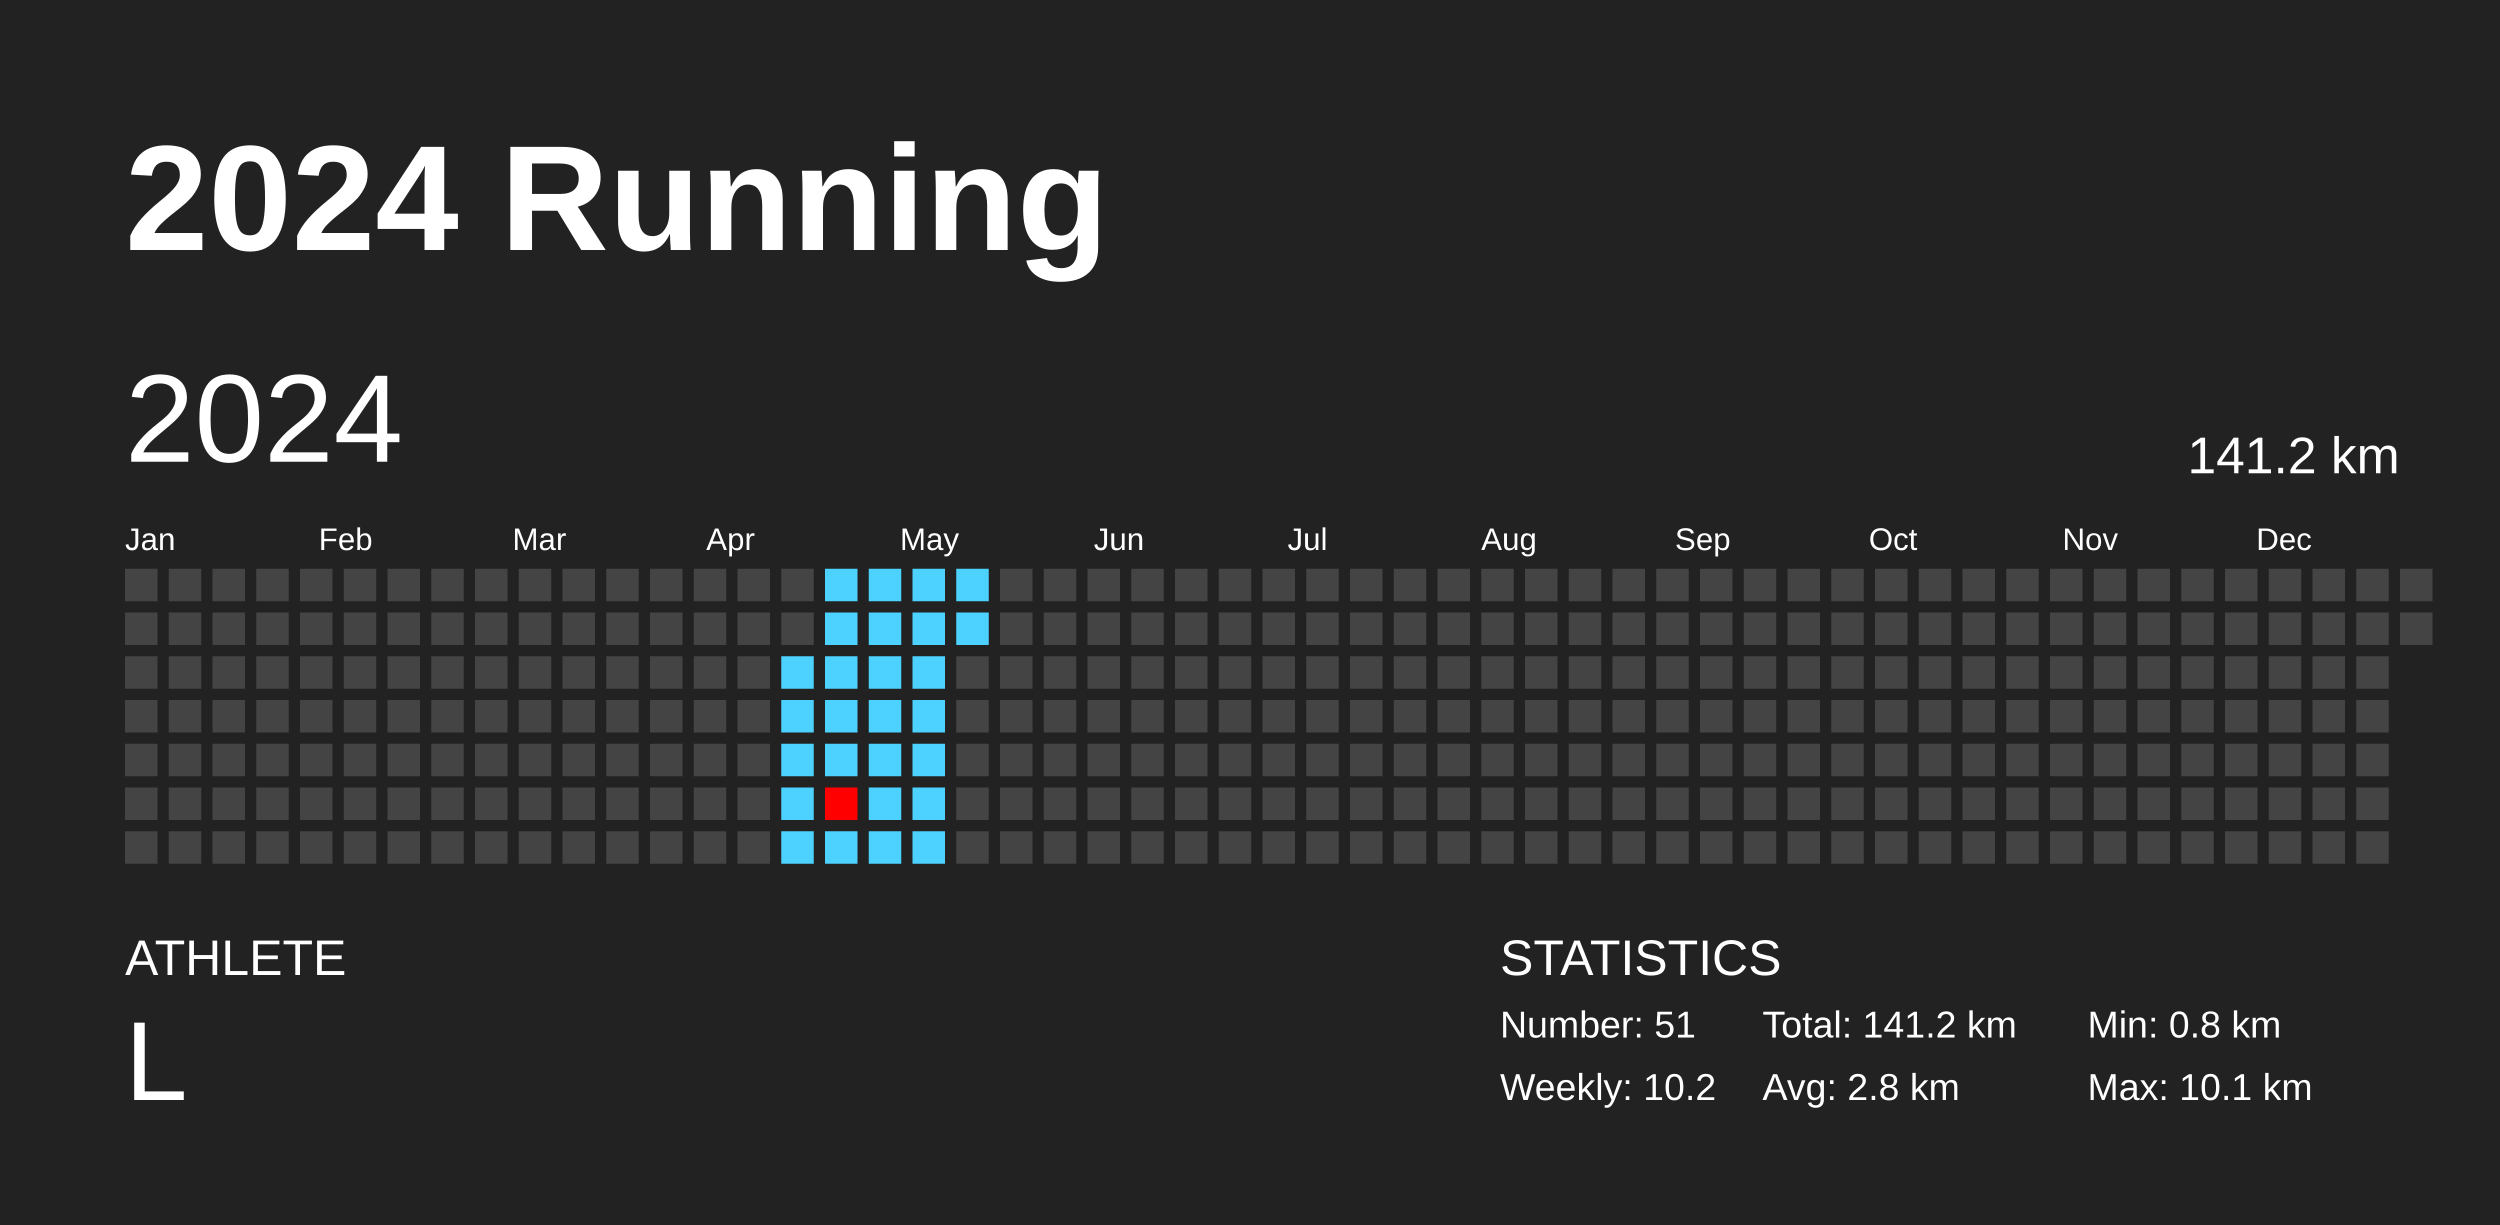
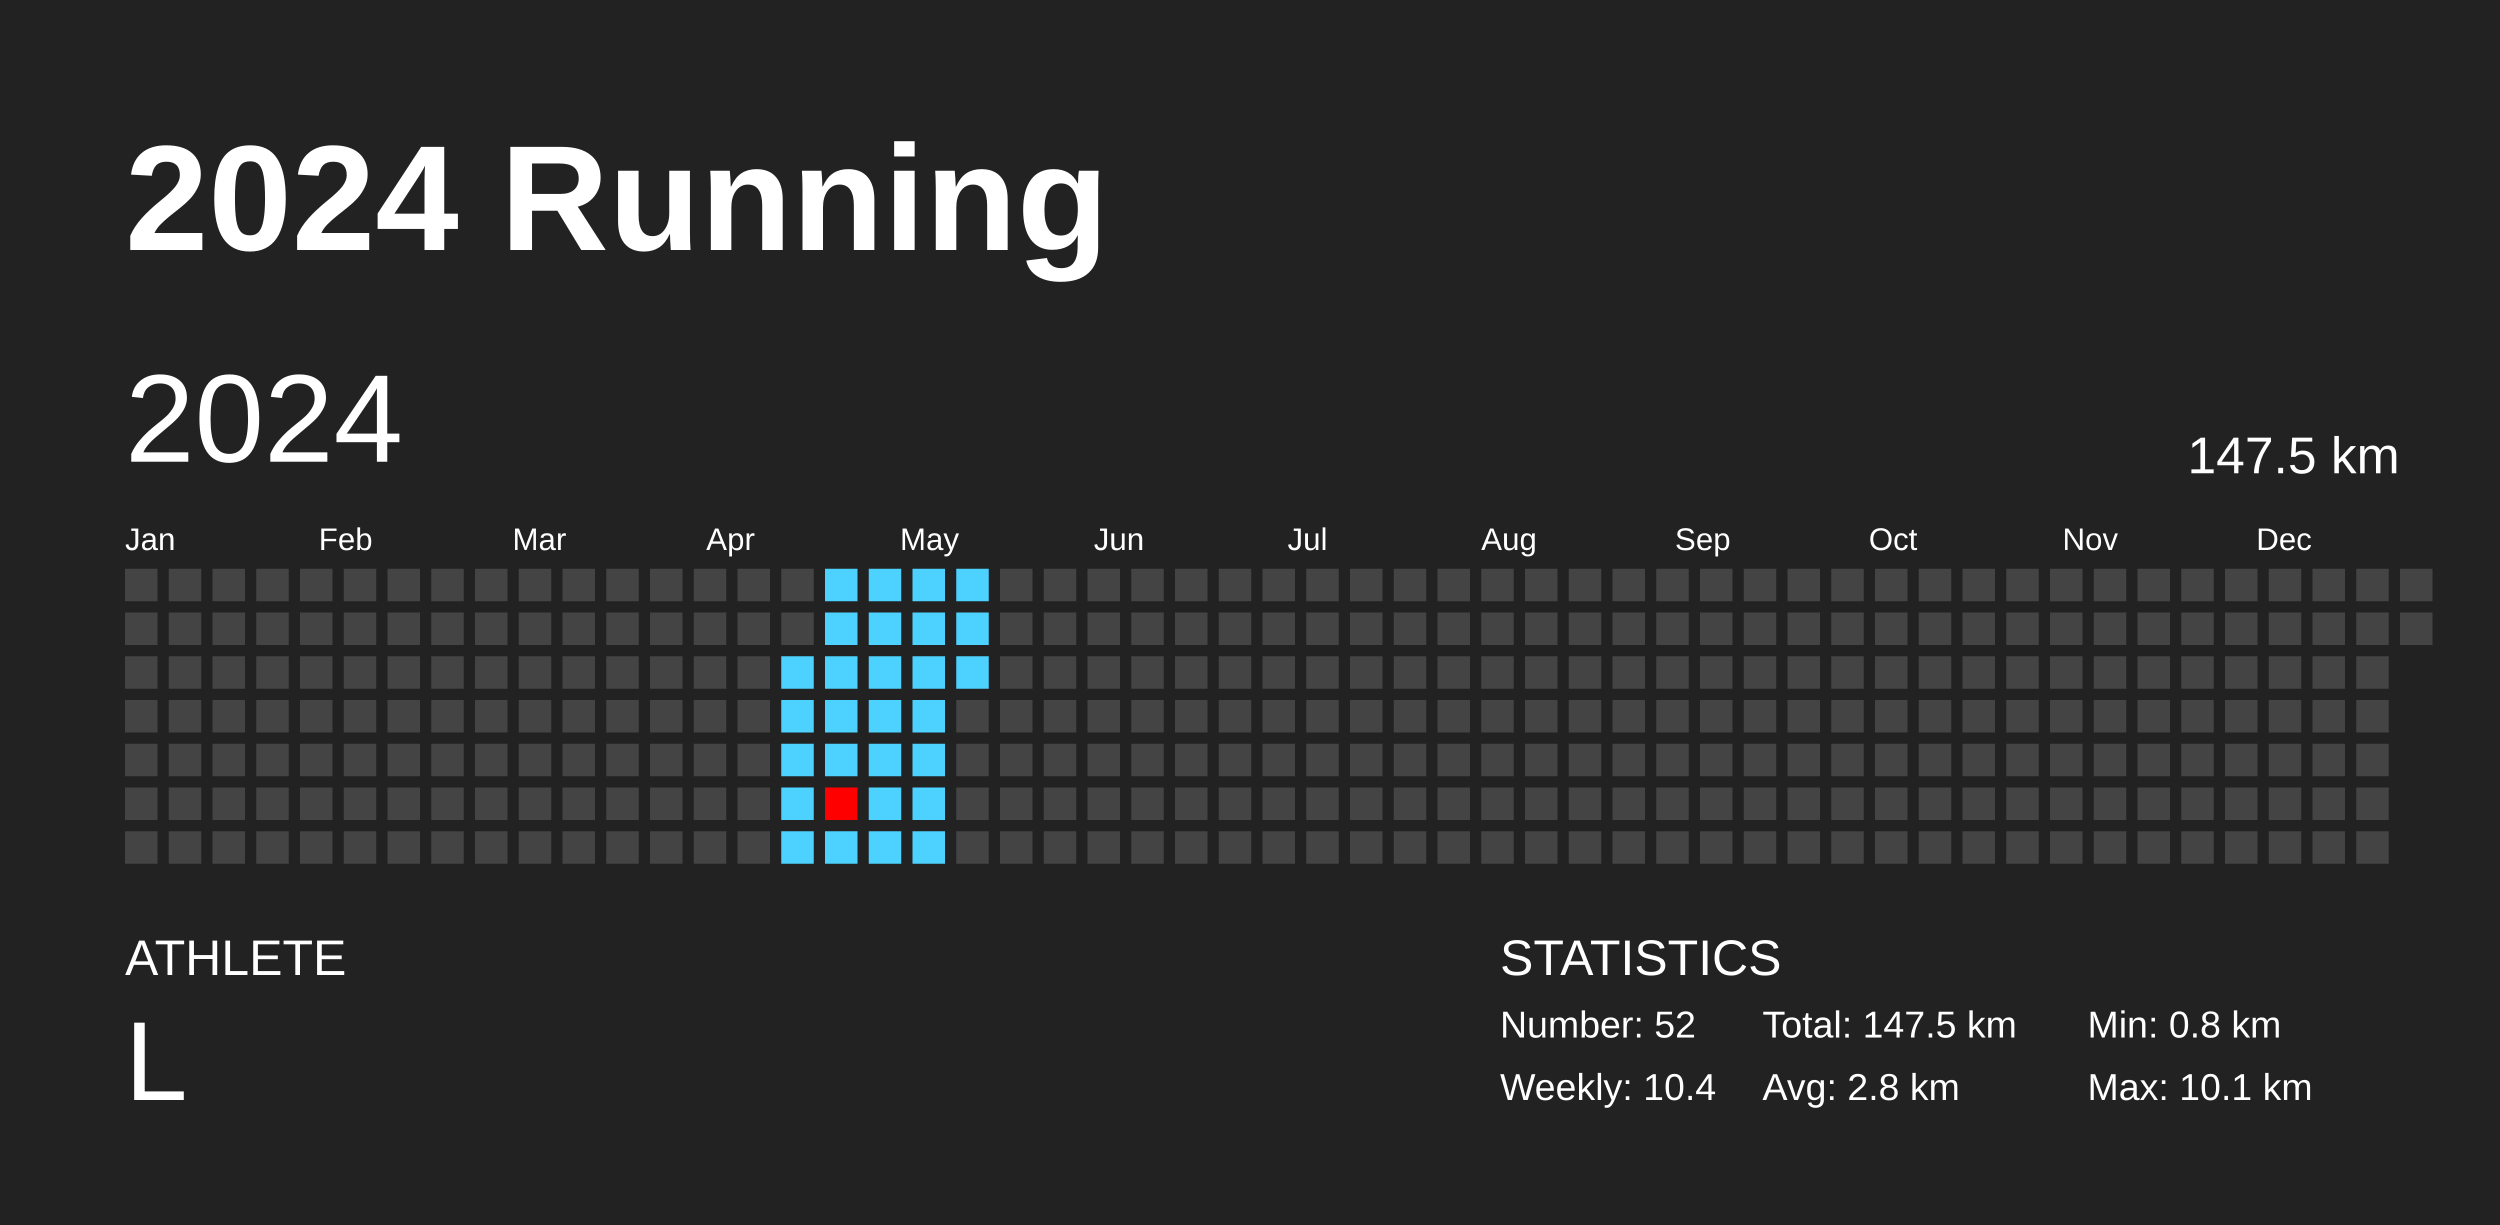
<svg xmlns="http://www.w3.org/2000/svg" baseProfile="full" height="98mm" version="1.1" viewBox="0,0,200,98" width="200mm">
  <defs />
  <rect fill="#222222" height="98" width="200" x="0" y="0" />
  <text fill="#FFFFFF" style="font-size:12px; font-family:Arial; font-weight:bold;" x="10" y="20">2024 Running</text>
  <text fill="#FFFFFF" style="font-size:4px; font-family:Arial" x="10" y="78">ATHLETE</text>
  <text fill="#FFFFFF" style="font-size:9px; font-family:Arial" x="10" y="88">L</text>
  <text fill="#FFFFFF" style="font-size:4px; font-family:Arial" x="120" y="78">STATISTICS</text>
-   <text fill="#FFFFFF" style="font-size:3px; font-family:Arial" x="120" y="83">Number: 51</text>
-   <text fill="#FFFFFF" style="font-size:3px; font-family:Arial" x="120" y="88">Weekly: 10.2</text>
-   <text fill="#FFFFFF" style="font-size:3px; font-family:Arial" x="141" y="83">Total: 141.2 km</text>
+   <text fill="#FFFFFF" style="font-size:3px; font-family:Arial" x="120" y="83">Number: 52</text>
+   <text fill="#FFFFFF" style="font-size:3px; font-family:Arial" x="120" y="88">Weekly: 10.4</text>
+   <text fill="#FFFFFF" style="font-size:3px; font-family:Arial" x="141" y="83">Total: 147.5 km</text>
  <text fill="#FFFFFF" style="font-size:3px; font-family:Arial" x="141" y="88">Avg: 2.8 km</text>
  <text fill="#FFFFFF" style="font-size:3px; font-family:Arial" x="167" y="83">Min: 0.8 km</text>
  <text fill="#FFFFFF" style="font-size:3px; font-family:Arial" x="167" y="88">Max: 10.1 km</text>
  <text dominant-baseline="hanging" fill="#FFFFFF" style="font-size:10.0px; font-family:Arial;" x="10" y="30">2024</text>
-   <text dominant-baseline="hanging" fill="#FFFFFF" style="font-size:4.125px; font-family:Arial;" x="175" y="35">141.2 km</text>
+   <text dominant-baseline="hanging" fill="#FFFFFF" style="font-size:4.125px; font-family:Arial;" x="175" y="35">147.5 km</text>
  <text fill="#FFFFFF" style="font-size:2.5px; font-family:Arial" x="10.0" y="44">Jan</text>
  <text fill="#FFFFFF" style="font-size:2.5px; font-family:Arial" x="25.5" y="44">Feb</text>
  <text fill="#FFFFFF" style="font-size:2.5px; font-family:Arial" x="41.0" y="44">Mar</text>
  <text fill="#FFFFFF" style="font-size:2.5px; font-family:Arial" x="56.5" y="44">Apr</text>
  <text fill="#FFFFFF" style="font-size:2.5px; font-family:Arial" x="72.0" y="44">May</text>
  <text fill="#FFFFFF" style="font-size:2.5px; font-family:Arial" x="87.5" y="44">Jun</text>
  <text fill="#FFFFFF" style="font-size:2.5px; font-family:Arial" x="103.0" y="44">Jul</text>
  <text fill="#FFFFFF" style="font-size:2.5px; font-family:Arial" x="118.5" y="44">Aug</text>
  <text fill="#FFFFFF" style="font-size:2.5px; font-family:Arial" x="134.0" y="44">Sep</text>
  <text fill="#FFFFFF" style="font-size:2.5px; font-family:Arial" x="149.5" y="44">Oct</text>
  <text fill="#FFFFFF" style="font-size:2.5px; font-family:Arial" x="165.0" y="44">Nov</text>
  <text fill="#FFFFFF" style="font-size:2.5px; font-family:Arial" x="180.5" y="44">Dec</text>
  <rect fill="#444444" height="2.6" width="2.6" x="10.0" y="45.5" />
  <rect fill="#444444" height="2.6" width="2.6" x="10.0" y="49.0" />
  <rect fill="#444444" height="2.6" width="2.6" x="10.0" y="52.5" />
  <rect fill="#444444" height="2.6" width="2.6" x="10.0" y="56.0" />
  <rect fill="#444444" height="2.6" width="2.6" x="10.0" y="59.5" />
  <rect fill="#444444" height="2.6" width="2.6" x="10.0" y="63.0" />
  <rect fill="#444444" height="2.6" width="2.6" x="10.0" y="66.5" />
  <rect fill="#444444" height="2.6" width="2.6" x="13.5" y="45.5" />
  <rect fill="#444444" height="2.6" width="2.6" x="13.5" y="49.0" />
  <rect fill="#444444" height="2.6" width="2.6" x="13.5" y="52.5" />
  <rect fill="#444444" height="2.6" width="2.6" x="13.5" y="56.0" />
  <rect fill="#444444" height="2.6" width="2.6" x="13.5" y="59.5" />
  <rect fill="#444444" height="2.6" width="2.6" x="13.5" y="63.0" />
  <rect fill="#444444" height="2.6" width="2.6" x="13.5" y="66.5" />
  <rect fill="#444444" height="2.6" width="2.6" x="17.0" y="45.5" />
  <rect fill="#444444" height="2.6" width="2.6" x="17.0" y="49.0" />
  <rect fill="#444444" height="2.6" width="2.6" x="17.0" y="52.5" />
  <rect fill="#444444" height="2.6" width="2.6" x="17.0" y="56.0" />
  <rect fill="#444444" height="2.6" width="2.6" x="17.0" y="59.5" />
  <rect fill="#444444" height="2.6" width="2.6" x="17.0" y="63.0" />
  <rect fill="#444444" height="2.6" width="2.6" x="17.0" y="66.5" />
  <rect fill="#444444" height="2.6" width="2.6" x="20.5" y="45.5" />
  <rect fill="#444444" height="2.6" width="2.6" x="20.5" y="49.0" />
  <rect fill="#444444" height="2.6" width="2.6" x="20.5" y="52.5" />
  <rect fill="#444444" height="2.6" width="2.6" x="20.5" y="56.0" />
  <rect fill="#444444" height="2.6" width="2.6" x="20.5" y="59.5" />
  <rect fill="#444444" height="2.6" width="2.6" x="20.5" y="63.0" />
  <rect fill="#444444" height="2.6" width="2.6" x="20.5" y="66.5" />
  <rect fill="#444444" height="2.6" width="2.6" x="24.0" y="45.5" />
  <rect fill="#444444" height="2.6" width="2.6" x="24.0" y="49.0" />
  <rect fill="#444444" height="2.6" width="2.6" x="24.0" y="52.5" />
  <rect fill="#444444" height="2.6" width="2.6" x="24.0" y="56.0" />
  <rect fill="#444444" height="2.6" width="2.6" x="24.0" y="59.5" />
  <rect fill="#444444" height="2.6" width="2.6" x="24.0" y="63.0" />
  <rect fill="#444444" height="2.6" width="2.6" x="24.0" y="66.5" />
  <rect fill="#444444" height="2.6" width="2.6" x="27.5" y="45.5" />
  <rect fill="#444444" height="2.6" width="2.6" x="27.5" y="49.0" />
  <rect fill="#444444" height="2.6" width="2.6" x="27.5" y="52.5" />
  <rect fill="#444444" height="2.6" width="2.6" x="27.5" y="56.0" />
  <rect fill="#444444" height="2.6" width="2.6" x="27.5" y="59.5" />
  <rect fill="#444444" height="2.6" width="2.6" x="27.5" y="63.0" />
  <rect fill="#444444" height="2.6" width="2.6" x="27.5" y="66.5" />
  <rect fill="#444444" height="2.6" width="2.6" x="31.0" y="45.5" />
  <rect fill="#444444" height="2.6" width="2.6" x="31.0" y="49.0" />
  <rect fill="#444444" height="2.6" width="2.6" x="31.0" y="52.5" />
  <rect fill="#444444" height="2.6" width="2.6" x="31.0" y="56.0" />
  <rect fill="#444444" height="2.6" width="2.6" x="31.0" y="59.5" />
  <rect fill="#444444" height="2.6" width="2.6" x="31.0" y="63.0" />
  <rect fill="#444444" height="2.6" width="2.6" x="31.0" y="66.5" />
  <rect fill="#444444" height="2.6" width="2.6" x="34.5" y="45.5" />
  <rect fill="#444444" height="2.6" width="2.6" x="34.5" y="49.0" />
  <rect fill="#444444" height="2.6" width="2.6" x="34.5" y="52.5" />
  <rect fill="#444444" height="2.6" width="2.6" x="34.5" y="56.0" />
  <rect fill="#444444" height="2.6" width="2.6" x="34.5" y="59.5" />
  <rect fill="#444444" height="2.6" width="2.6" x="34.5" y="63.0" />
  <rect fill="#444444" height="2.6" width="2.6" x="34.5" y="66.5" />
  <rect fill="#444444" height="2.6" width="2.6" x="38.0" y="45.5" />
  <rect fill="#444444" height="2.6" width="2.6" x="38.0" y="49.0" />
  <rect fill="#444444" height="2.6" width="2.6" x="38.0" y="52.5" />
  <rect fill="#444444" height="2.6" width="2.6" x="38.0" y="56.0" />
  <rect fill="#444444" height="2.6" width="2.6" x="38.0" y="59.5" />
  <rect fill="#444444" height="2.6" width="2.6" x="38.0" y="63.0" />
  <rect fill="#444444" height="2.6" width="2.6" x="38.0" y="66.5" />
  <rect fill="#444444" height="2.6" width="2.6" x="41.5" y="45.5" />
  <rect fill="#444444" height="2.6" width="2.6" x="41.5" y="49.0" />
  <rect fill="#444444" height="2.6" width="2.6" x="41.5" y="52.5" />
  <rect fill="#444444" height="2.6" width="2.6" x="41.5" y="56.0" />
  <rect fill="#444444" height="2.6" width="2.6" x="41.5" y="59.5" />
  <rect fill="#444444" height="2.6" width="2.6" x="41.5" y="63.0" />
  <rect fill="#444444" height="2.6" width="2.6" x="41.5" y="66.5" />
  <rect fill="#444444" height="2.6" width="2.6" x="45.0" y="45.5" />
  <rect fill="#444444" height="2.6" width="2.6" x="45.0" y="49.0" />
  <rect fill="#444444" height="2.6" width="2.6" x="45.0" y="52.5" />
  <rect fill="#444444" height="2.6" width="2.6" x="45.0" y="56.0" />
  <rect fill="#444444" height="2.6" width="2.6" x="45.0" y="59.5" />
  <rect fill="#444444" height="2.6" width="2.6" x="45.0" y="63.0" />
  <rect fill="#444444" height="2.6" width="2.6" x="45.0" y="66.5" />
  <rect fill="#444444" height="2.6" width="2.6" x="48.5" y="45.5" />
  <rect fill="#444444" height="2.6" width="2.6" x="48.5" y="49.0" />
  <rect fill="#444444" height="2.6" width="2.6" x="48.5" y="52.5" />
  <rect fill="#444444" height="2.6" width="2.6" x="48.5" y="56.0" />
  <rect fill="#444444" height="2.6" width="2.6" x="48.5" y="59.5" />
  <rect fill="#444444" height="2.6" width="2.6" x="48.5" y="63.0" />
  <rect fill="#444444" height="2.6" width="2.6" x="48.5" y="66.5" />
  <rect fill="#444444" height="2.6" width="2.6" x="52.0" y="45.5" />
  <rect fill="#444444" height="2.6" width="2.6" x="52.0" y="49.0" />
  <rect fill="#444444" height="2.6" width="2.6" x="52.0" y="52.5" />
  <rect fill="#444444" height="2.6" width="2.6" x="52.0" y="56.0" />
  <rect fill="#444444" height="2.6" width="2.6" x="52.0" y="59.5" />
  <rect fill="#444444" height="2.6" width="2.6" x="52.0" y="63.0" />
  <rect fill="#444444" height="2.6" width="2.6" x="52.0" y="66.5" />
  <rect fill="#444444" height="2.6" width="2.6" x="55.5" y="45.5" />
  <rect fill="#444444" height="2.6" width="2.6" x="55.5" y="49.0" />
  <rect fill="#444444" height="2.6" width="2.6" x="55.5" y="52.5" />
  <rect fill="#444444" height="2.6" width="2.6" x="55.5" y="56.0" />
  <rect fill="#444444" height="2.6" width="2.6" x="55.5" y="59.5" />
  <rect fill="#444444" height="2.6" width="2.6" x="55.5" y="63.0" />
  <rect fill="#444444" height="2.6" width="2.6" x="55.5" y="66.5" />
  <rect fill="#444444" height="2.6" width="2.6" x="59.0" y="45.5" />
  <rect fill="#444444" height="2.6" width="2.6" x="59.0" y="49.0" />
  <rect fill="#444444" height="2.6" width="2.6" x="59.0" y="52.5" />
  <rect fill="#444444" height="2.6" width="2.6" x="59.0" y="56.0" />
  <rect fill="#444444" height="2.6" width="2.6" x="59.0" y="59.5" />
  <rect fill="#444444" height="2.6" width="2.6" x="59.0" y="63.0" />
  <rect fill="#444444" height="2.6" width="2.6" x="59.0" y="66.5" />
  <rect fill="#444444" height="2.6" width="2.6" x="62.5" y="45.5" />
  <rect fill="#444444" height="2.6" width="2.6" x="62.5" y="49.0" />
  <rect fill="#4dd2ff" height="2.6" width="2.6" x="62.5" y="52.5" />
  <rect fill="#4dd2ff" height="2.6" width="2.6" x="62.5" y="56.0" />
  <rect fill="#4dd2ff" height="2.6" width="2.6" x="62.5" y="59.5" />
  <rect fill="#4dd2ff" height="2.6" width="2.6" x="62.5" y="63.0" />
  <rect fill="#4dd2ff" height="2.6" width="2.6" x="62.5" y="66.5" />
  <rect fill="#4dd2ff" height="2.6" width="2.6" x="66.0" y="45.5" />
  <rect fill="#4dd2ff" height="2.6" width="2.6" x="66.0" y="49.0" />
  <rect fill="#4dd2ff" height="2.6" width="2.6" x="66.0" y="52.5" />
  <rect fill="#4dd2ff" height="2.6" width="2.6" x="66.0" y="56.0" />
  <rect fill="#4dd2ff" height="2.6" width="2.6" x="66.0" y="59.5" />
  <rect fill="red" height="2.6" width="2.6" x="66.0" y="63.0" />
  <rect fill="#4dd2ff" height="2.6" width="2.6" x="66.0" y="66.5" />
  <rect fill="#4dd2ff" height="2.6" width="2.6" x="69.5" y="45.5" />
  <rect fill="#4dd2ff" height="2.6" width="2.6" x="69.5" y="49.0" />
  <rect fill="#4dd2ff" height="2.6" width="2.6" x="69.5" y="52.5" />
  <rect fill="#4dd2ff" height="2.6" width="2.6" x="69.5" y="56.0" />
  <rect fill="#4dd2ff" height="2.6" width="2.6" x="69.5" y="59.5" />
  <rect fill="#4dd2ff" height="2.6" width="2.6" x="69.5" y="63.0" />
  <rect fill="#4dd2ff" height="2.6" width="2.6" x="69.5" y="66.5" />
  <rect fill="#4dd2ff" height="2.6" width="2.6" x="73.0" y="45.5" />
  <rect fill="#4dd2ff" height="2.6" width="2.6" x="73.0" y="49.0" />
  <rect fill="#4dd2ff" height="2.6" width="2.6" x="73.0" y="52.5" />
  <rect fill="#4dd2ff" height="2.6" width="2.6" x="73.0" y="56.0" />
  <rect fill="#4dd2ff" height="2.6" width="2.6" x="73.0" y="59.5" />
  <rect fill="#4dd2ff" height="2.6" width="2.6" x="73.0" y="63.0" />
  <rect fill="#4dd2ff" height="2.6" width="2.6" x="73.0" y="66.5" />
  <rect fill="#4dd2ff" height="2.6" width="2.6" x="76.5" y="45.5" />
  <rect fill="#4dd2ff" height="2.6" width="2.6" x="76.5" y="49.0" />
-   <rect fill="#444444" height="2.6" width="2.6" x="76.5" y="52.5" />
+   <rect fill="#4dd2ff" height="2.6" width="2.6" x="76.5" y="52.5" />
  <rect fill="#444444" height="2.6" width="2.6" x="76.5" y="56.0" />
  <rect fill="#444444" height="2.6" width="2.6" x="76.5" y="59.5" />
  <rect fill="#444444" height="2.6" width="2.6" x="76.5" y="63.0" />
  <rect fill="#444444" height="2.6" width="2.6" x="76.5" y="66.5" />
  <rect fill="#444444" height="2.6" width="2.6" x="80.0" y="45.5" />
  <rect fill="#444444" height="2.6" width="2.6" x="80.0" y="49.0" />
  <rect fill="#444444" height="2.6" width="2.6" x="80.0" y="52.5" />
  <rect fill="#444444" height="2.6" width="2.6" x="80.0" y="56.0" />
  <rect fill="#444444" height="2.6" width="2.6" x="80.0" y="59.5" />
  <rect fill="#444444" height="2.6" width="2.6" x="80.0" y="63.0" />
  <rect fill="#444444" height="2.6" width="2.6" x="80.0" y="66.5" />
  <rect fill="#444444" height="2.6" width="2.6" x="83.5" y="45.5" />
  <rect fill="#444444" height="2.6" width="2.6" x="83.5" y="49.0" />
  <rect fill="#444444" height="2.6" width="2.6" x="83.5" y="52.5" />
  <rect fill="#444444" height="2.6" width="2.6" x="83.5" y="56.0" />
  <rect fill="#444444" height="2.6" width="2.6" x="83.5" y="59.5" />
  <rect fill="#444444" height="2.6" width="2.6" x="83.5" y="63.0" />
  <rect fill="#444444" height="2.6" width="2.6" x="83.5" y="66.5" />
  <rect fill="#444444" height="2.6" width="2.6" x="87.0" y="45.5" />
  <rect fill="#444444" height="2.6" width="2.6" x="87.0" y="49.0" />
  <rect fill="#444444" height="2.6" width="2.6" x="87.0" y="52.5" />
  <rect fill="#444444" height="2.6" width="2.6" x="87.0" y="56.0" />
  <rect fill="#444444" height="2.6" width="2.6" x="87.0" y="59.5" />
  <rect fill="#444444" height="2.6" width="2.6" x="87.0" y="63.0" />
  <rect fill="#444444" height="2.6" width="2.6" x="87.0" y="66.5" />
  <rect fill="#444444" height="2.6" width="2.6" x="90.5" y="45.5" />
  <rect fill="#444444" height="2.6" width="2.6" x="90.5" y="49.0" />
  <rect fill="#444444" height="2.6" width="2.6" x="90.5" y="52.5" />
  <rect fill="#444444" height="2.6" width="2.6" x="90.5" y="56.0" />
  <rect fill="#444444" height="2.6" width="2.6" x="90.5" y="59.5" />
  <rect fill="#444444" height="2.6" width="2.6" x="90.5" y="63.0" />
  <rect fill="#444444" height="2.6" width="2.6" x="90.5" y="66.5" />
  <rect fill="#444444" height="2.6" width="2.6" x="94.0" y="45.5" />
  <rect fill="#444444" height="2.6" width="2.6" x="94.0" y="49.0" />
  <rect fill="#444444" height="2.6" width="2.6" x="94.0" y="52.5" />
  <rect fill="#444444" height="2.6" width="2.6" x="94.0" y="56.0" />
  <rect fill="#444444" height="2.6" width="2.6" x="94.0" y="59.5" />
  <rect fill="#444444" height="2.6" width="2.6" x="94.0" y="63.0" />
  <rect fill="#444444" height="2.6" width="2.6" x="94.0" y="66.5" />
  <rect fill="#444444" height="2.6" width="2.6" x="97.5" y="45.5" />
  <rect fill="#444444" height="2.6" width="2.6" x="97.5" y="49.0" />
  <rect fill="#444444" height="2.6" width="2.6" x="97.5" y="52.5" />
  <rect fill="#444444" height="2.6" width="2.6" x="97.5" y="56.0" />
  <rect fill="#444444" height="2.6" width="2.6" x="97.5" y="59.5" />
  <rect fill="#444444" height="2.6" width="2.6" x="97.5" y="63.0" />
  <rect fill="#444444" height="2.6" width="2.6" x="97.5" y="66.5" />
  <rect fill="#444444" height="2.6" width="2.6" x="101.0" y="45.5" />
  <rect fill="#444444" height="2.6" width="2.6" x="101.0" y="49.0" />
  <rect fill="#444444" height="2.6" width="2.6" x="101.0" y="52.5" />
  <rect fill="#444444" height="2.6" width="2.6" x="101.0" y="56.0" />
  <rect fill="#444444" height="2.6" width="2.6" x="101.0" y="59.5" />
  <rect fill="#444444" height="2.6" width="2.6" x="101.0" y="63.0" />
  <rect fill="#444444" height="2.6" width="2.6" x="101.0" y="66.5" />
  <rect fill="#444444" height="2.6" width="2.6" x="104.5" y="45.5" />
  <rect fill="#444444" height="2.6" width="2.6" x="104.5" y="49.0" />
  <rect fill="#444444" height="2.6" width="2.6" x="104.5" y="52.5" />
  <rect fill="#444444" height="2.6" width="2.6" x="104.5" y="56.0" />
  <rect fill="#444444" height="2.6" width="2.6" x="104.5" y="59.5" />
  <rect fill="#444444" height="2.6" width="2.6" x="104.5" y="63.0" />
  <rect fill="#444444" height="2.6" width="2.6" x="104.5" y="66.5" />
  <rect fill="#444444" height="2.6" width="2.6" x="108.0" y="45.5" />
  <rect fill="#444444" height="2.6" width="2.6" x="108.0" y="49.0" />
  <rect fill="#444444" height="2.6" width="2.6" x="108.0" y="52.5" />
  <rect fill="#444444" height="2.6" width="2.6" x="108.0" y="56.0" />
  <rect fill="#444444" height="2.6" width="2.6" x="108.0" y="59.5" />
  <rect fill="#444444" height="2.6" width="2.6" x="108.0" y="63.0" />
  <rect fill="#444444" height="2.6" width="2.6" x="108.0" y="66.5" />
  <rect fill="#444444" height="2.6" width="2.6" x="111.5" y="45.5" />
  <rect fill="#444444" height="2.6" width="2.6" x="111.5" y="49.0" />
  <rect fill="#444444" height="2.6" width="2.6" x="111.5" y="52.5" />
  <rect fill="#444444" height="2.6" width="2.6" x="111.5" y="56.0" />
  <rect fill="#444444" height="2.6" width="2.6" x="111.5" y="59.5" />
  <rect fill="#444444" height="2.6" width="2.6" x="111.5" y="63.0" />
  <rect fill="#444444" height="2.6" width="2.6" x="111.5" y="66.5" />
  <rect fill="#444444" height="2.6" width="2.6" x="115.0" y="45.5" />
  <rect fill="#444444" height="2.6" width="2.6" x="115.0" y="49.0" />
  <rect fill="#444444" height="2.6" width="2.6" x="115.0" y="52.5" />
  <rect fill="#444444" height="2.6" width="2.6" x="115.0" y="56.0" />
  <rect fill="#444444" height="2.6" width="2.6" x="115.0" y="59.5" />
  <rect fill="#444444" height="2.6" width="2.6" x="115.0" y="63.0" />
  <rect fill="#444444" height="2.6" width="2.6" x="115.0" y="66.5" />
  <rect fill="#444444" height="2.6" width="2.6" x="118.5" y="45.5" />
  <rect fill="#444444" height="2.6" width="2.6" x="118.5" y="49.0" />
  <rect fill="#444444" height="2.6" width="2.6" x="118.5" y="52.5" />
  <rect fill="#444444" height="2.6" width="2.6" x="118.5" y="56.0" />
  <rect fill="#444444" height="2.6" width="2.6" x="118.5" y="59.5" />
  <rect fill="#444444" height="2.6" width="2.6" x="118.5" y="63.0" />
  <rect fill="#444444" height="2.6" width="2.6" x="118.5" y="66.5" />
  <rect fill="#444444" height="2.6" width="2.6" x="122.0" y="45.5" />
  <rect fill="#444444" height="2.6" width="2.6" x="122.0" y="49.0" />
  <rect fill="#444444" height="2.6" width="2.6" x="122.0" y="52.5" />
  <rect fill="#444444" height="2.6" width="2.6" x="122.0" y="56.0" />
  <rect fill="#444444" height="2.6" width="2.6" x="122.0" y="59.5" />
  <rect fill="#444444" height="2.6" width="2.6" x="122.0" y="63.0" />
  <rect fill="#444444" height="2.6" width="2.6" x="122.0" y="66.5" />
  <rect fill="#444444" height="2.6" width="2.6" x="125.5" y="45.5" />
  <rect fill="#444444" height="2.6" width="2.6" x="125.5" y="49.0" />
  <rect fill="#444444" height="2.6" width="2.6" x="125.5" y="52.5" />
  <rect fill="#444444" height="2.6" width="2.6" x="125.5" y="56.0" />
  <rect fill="#444444" height="2.6" width="2.6" x="125.5" y="59.5" />
  <rect fill="#444444" height="2.6" width="2.6" x="125.5" y="63.0" />
  <rect fill="#444444" height="2.6" width="2.6" x="125.5" y="66.5" />
  <rect fill="#444444" height="2.6" width="2.6" x="129.0" y="45.5" />
  <rect fill="#444444" height="2.6" width="2.6" x="129.0" y="49.0" />
  <rect fill="#444444" height="2.6" width="2.6" x="129.0" y="52.5" />
  <rect fill="#444444" height="2.6" width="2.6" x="129.0" y="56.0" />
  <rect fill="#444444" height="2.6" width="2.6" x="129.0" y="59.5" />
  <rect fill="#444444" height="2.6" width="2.6" x="129.0" y="63.0" />
  <rect fill="#444444" height="2.6" width="2.6" x="129.0" y="66.5" />
  <rect fill="#444444" height="2.6" width="2.6" x="132.5" y="45.5" />
  <rect fill="#444444" height="2.6" width="2.6" x="132.5" y="49.0" />
  <rect fill="#444444" height="2.6" width="2.6" x="132.5" y="52.5" />
  <rect fill="#444444" height="2.6" width="2.6" x="132.5" y="56.0" />
  <rect fill="#444444" height="2.6" width="2.6" x="132.5" y="59.5" />
  <rect fill="#444444" height="2.6" width="2.6" x="132.5" y="63.0" />
  <rect fill="#444444" height="2.6" width="2.6" x="132.5" y="66.5" />
  <rect fill="#444444" height="2.6" width="2.6" x="136.0" y="45.5" />
  <rect fill="#444444" height="2.6" width="2.6" x="136.0" y="49.0" />
  <rect fill="#444444" height="2.6" width="2.6" x="136.0" y="52.5" />
  <rect fill="#444444" height="2.6" width="2.6" x="136.0" y="56.0" />
  <rect fill="#444444" height="2.6" width="2.6" x="136.0" y="59.5" />
  <rect fill="#444444" height="2.6" width="2.6" x="136.0" y="63.0" />
  <rect fill="#444444" height="2.6" width="2.6" x="136.0" y="66.5" />
  <rect fill="#444444" height="2.6" width="2.6" x="139.5" y="45.5" />
  <rect fill="#444444" height="2.6" width="2.6" x="139.5" y="49.0" />
  <rect fill="#444444" height="2.6" width="2.6" x="139.5" y="52.5" />
  <rect fill="#444444" height="2.6" width="2.6" x="139.5" y="56.0" />
  <rect fill="#444444" height="2.6" width="2.6" x="139.5" y="59.5" />
  <rect fill="#444444" height="2.6" width="2.6" x="139.5" y="63.0" />
  <rect fill="#444444" height="2.6" width="2.6" x="139.5" y="66.5" />
  <rect fill="#444444" height="2.6" width="2.6" x="143.0" y="45.5" />
  <rect fill="#444444" height="2.6" width="2.6" x="143.0" y="49.0" />
  <rect fill="#444444" height="2.6" width="2.6" x="143.0" y="52.5" />
  <rect fill="#444444" height="2.6" width="2.6" x="143.0" y="56.0" />
  <rect fill="#444444" height="2.6" width="2.6" x="143.0" y="59.5" />
  <rect fill="#444444" height="2.6" width="2.6" x="143.0" y="63.0" />
  <rect fill="#444444" height="2.6" width="2.6" x="143.0" y="66.5" />
  <rect fill="#444444" height="2.6" width="2.6" x="146.5" y="45.5" />
  <rect fill="#444444" height="2.6" width="2.6" x="146.5" y="49.0" />
  <rect fill="#444444" height="2.6" width="2.6" x="146.5" y="52.5" />
  <rect fill="#444444" height="2.6" width="2.6" x="146.5" y="56.0" />
  <rect fill="#444444" height="2.6" width="2.6" x="146.5" y="59.5" />
  <rect fill="#444444" height="2.6" width="2.6" x="146.5" y="63.0" />
  <rect fill="#444444" height="2.6" width="2.6" x="146.5" y="66.5" />
  <rect fill="#444444" height="2.6" width="2.6" x="150.0" y="45.5" />
  <rect fill="#444444" height="2.6" width="2.6" x="150.0" y="49.0" />
  <rect fill="#444444" height="2.6" width="2.6" x="150.0" y="52.5" />
  <rect fill="#444444" height="2.6" width="2.6" x="150.0" y="56.0" />
  <rect fill="#444444" height="2.6" width="2.6" x="150.0" y="59.5" />
  <rect fill="#444444" height="2.6" width="2.6" x="150.0" y="63.0" />
  <rect fill="#444444" height="2.6" width="2.6" x="150.0" y="66.5" />
  <rect fill="#444444" height="2.6" width="2.6" x="153.5" y="45.5" />
  <rect fill="#444444" height="2.6" width="2.6" x="153.5" y="49.0" />
  <rect fill="#444444" height="2.6" width="2.6" x="153.5" y="52.5" />
  <rect fill="#444444" height="2.6" width="2.6" x="153.5" y="56.0" />
  <rect fill="#444444" height="2.6" width="2.6" x="153.5" y="59.5" />
  <rect fill="#444444" height="2.6" width="2.6" x="153.5" y="63.0" />
  <rect fill="#444444" height="2.6" width="2.6" x="153.5" y="66.5" />
  <rect fill="#444444" height="2.6" width="2.6" x="157.0" y="45.5" />
  <rect fill="#444444" height="2.6" width="2.6" x="157.0" y="49.0" />
  <rect fill="#444444" height="2.6" width="2.6" x="157.0" y="52.5" />
  <rect fill="#444444" height="2.6" width="2.6" x="157.0" y="56.0" />
  <rect fill="#444444" height="2.6" width="2.6" x="157.0" y="59.5" />
  <rect fill="#444444" height="2.6" width="2.6" x="157.0" y="63.0" />
  <rect fill="#444444" height="2.6" width="2.6" x="157.0" y="66.5" />
  <rect fill="#444444" height="2.6" width="2.6" x="160.5" y="45.5" />
  <rect fill="#444444" height="2.6" width="2.6" x="160.5" y="49.0" />
  <rect fill="#444444" height="2.6" width="2.6" x="160.5" y="52.5" />
  <rect fill="#444444" height="2.6" width="2.6" x="160.5" y="56.0" />
  <rect fill="#444444" height="2.6" width="2.6" x="160.5" y="59.5" />
  <rect fill="#444444" height="2.6" width="2.6" x="160.5" y="63.0" />
  <rect fill="#444444" height="2.6" width="2.6" x="160.5" y="66.5" />
  <rect fill="#444444" height="2.6" width="2.6" x="164.0" y="45.5" />
  <rect fill="#444444" height="2.6" width="2.6" x="164.0" y="49.0" />
  <rect fill="#444444" height="2.6" width="2.6" x="164.0" y="52.5" />
  <rect fill="#444444" height="2.6" width="2.6" x="164.0" y="56.0" />
  <rect fill="#444444" height="2.6" width="2.6" x="164.0" y="59.5" />
  <rect fill="#444444" height="2.6" width="2.6" x="164.0" y="63.0" />
  <rect fill="#444444" height="2.6" width="2.6" x="164.0" y="66.5" />
  <rect fill="#444444" height="2.6" width="2.6" x="167.5" y="45.5" />
  <rect fill="#444444" height="2.6" width="2.6" x="167.5" y="49.0" />
  <rect fill="#444444" height="2.6" width="2.6" x="167.5" y="52.5" />
  <rect fill="#444444" height="2.6" width="2.6" x="167.5" y="56.0" />
  <rect fill="#444444" height="2.6" width="2.6" x="167.5" y="59.5" />
  <rect fill="#444444" height="2.6" width="2.6" x="167.5" y="63.0" />
  <rect fill="#444444" height="2.6" width="2.6" x="167.5" y="66.5" />
  <rect fill="#444444" height="2.6" width="2.6" x="171.0" y="45.5" />
  <rect fill="#444444" height="2.6" width="2.6" x="171.0" y="49.0" />
  <rect fill="#444444" height="2.6" width="2.6" x="171.0" y="52.5" />
  <rect fill="#444444" height="2.6" width="2.6" x="171.0" y="56.0" />
  <rect fill="#444444" height="2.6" width="2.6" x="171.0" y="59.5" />
  <rect fill="#444444" height="2.6" width="2.6" x="171.0" y="63.0" />
  <rect fill="#444444" height="2.6" width="2.6" x="171.0" y="66.5" />
  <rect fill="#444444" height="2.6" width="2.6" x="174.5" y="45.5" />
  <rect fill="#444444" height="2.6" width="2.6" x="174.5" y="49.0" />
  <rect fill="#444444" height="2.6" width="2.6" x="174.5" y="52.5" />
  <rect fill="#444444" height="2.6" width="2.6" x="174.5" y="56.0" />
  <rect fill="#444444" height="2.6" width="2.6" x="174.5" y="59.5" />
  <rect fill="#444444" height="2.6" width="2.6" x="174.5" y="63.0" />
  <rect fill="#444444" height="2.6" width="2.6" x="174.5" y="66.5" />
  <rect fill="#444444" height="2.6" width="2.6" x="178.0" y="45.5" />
  <rect fill="#444444" height="2.6" width="2.6" x="178.0" y="49.0" />
  <rect fill="#444444" height="2.6" width="2.6" x="178.0" y="52.5" />
  <rect fill="#444444" height="2.6" width="2.6" x="178.0" y="56.0" />
  <rect fill="#444444" height="2.6" width="2.6" x="178.0" y="59.5" />
  <rect fill="#444444" height="2.6" width="2.6" x="178.0" y="63.0" />
  <rect fill="#444444" height="2.6" width="2.6" x="178.0" y="66.5" />
  <rect fill="#444444" height="2.6" width="2.6" x="181.5" y="45.5" />
  <rect fill="#444444" height="2.6" width="2.6" x="181.5" y="49.0" />
  <rect fill="#444444" height="2.6" width="2.6" x="181.5" y="52.5" />
  <rect fill="#444444" height="2.6" width="2.6" x="181.5" y="56.0" />
  <rect fill="#444444" height="2.6" width="2.6" x="181.5" y="59.5" />
  <rect fill="#444444" height="2.6" width="2.6" x="181.5" y="63.0" />
  <rect fill="#444444" height="2.6" width="2.6" x="181.5" y="66.5" />
  <rect fill="#444444" height="2.6" width="2.6" x="185.0" y="45.5" />
  <rect fill="#444444" height="2.6" width="2.6" x="185.0" y="49.0" />
  <rect fill="#444444" height="2.6" width="2.6" x="185.0" y="52.5" />
  <rect fill="#444444" height="2.6" width="2.6" x="185.0" y="56.0" />
  <rect fill="#444444" height="2.6" width="2.6" x="185.0" y="59.5" />
  <rect fill="#444444" height="2.6" width="2.6" x="185.0" y="63.0" />
  <rect fill="#444444" height="2.6" width="2.6" x="185.0" y="66.5" />
  <rect fill="#444444" height="2.6" width="2.6" x="188.5" y="45.5" />
  <rect fill="#444444" height="2.6" width="2.6" x="188.5" y="49.0" />
  <rect fill="#444444" height="2.6" width="2.6" x="188.5" y="52.5" />
  <rect fill="#444444" height="2.6" width="2.6" x="188.5" y="56.0" />
  <rect fill="#444444" height="2.6" width="2.6" x="188.5" y="59.5" />
  <rect fill="#444444" height="2.6" width="2.6" x="188.5" y="63.0" />
  <rect fill="#444444" height="2.6" width="2.6" x="188.5" y="66.5" />
  <rect fill="#444444" height="2.6" width="2.6" x="192.0" y="45.5" />
  <rect fill="#444444" height="2.6" width="2.6" x="192.0" y="49.0" />
</svg>
